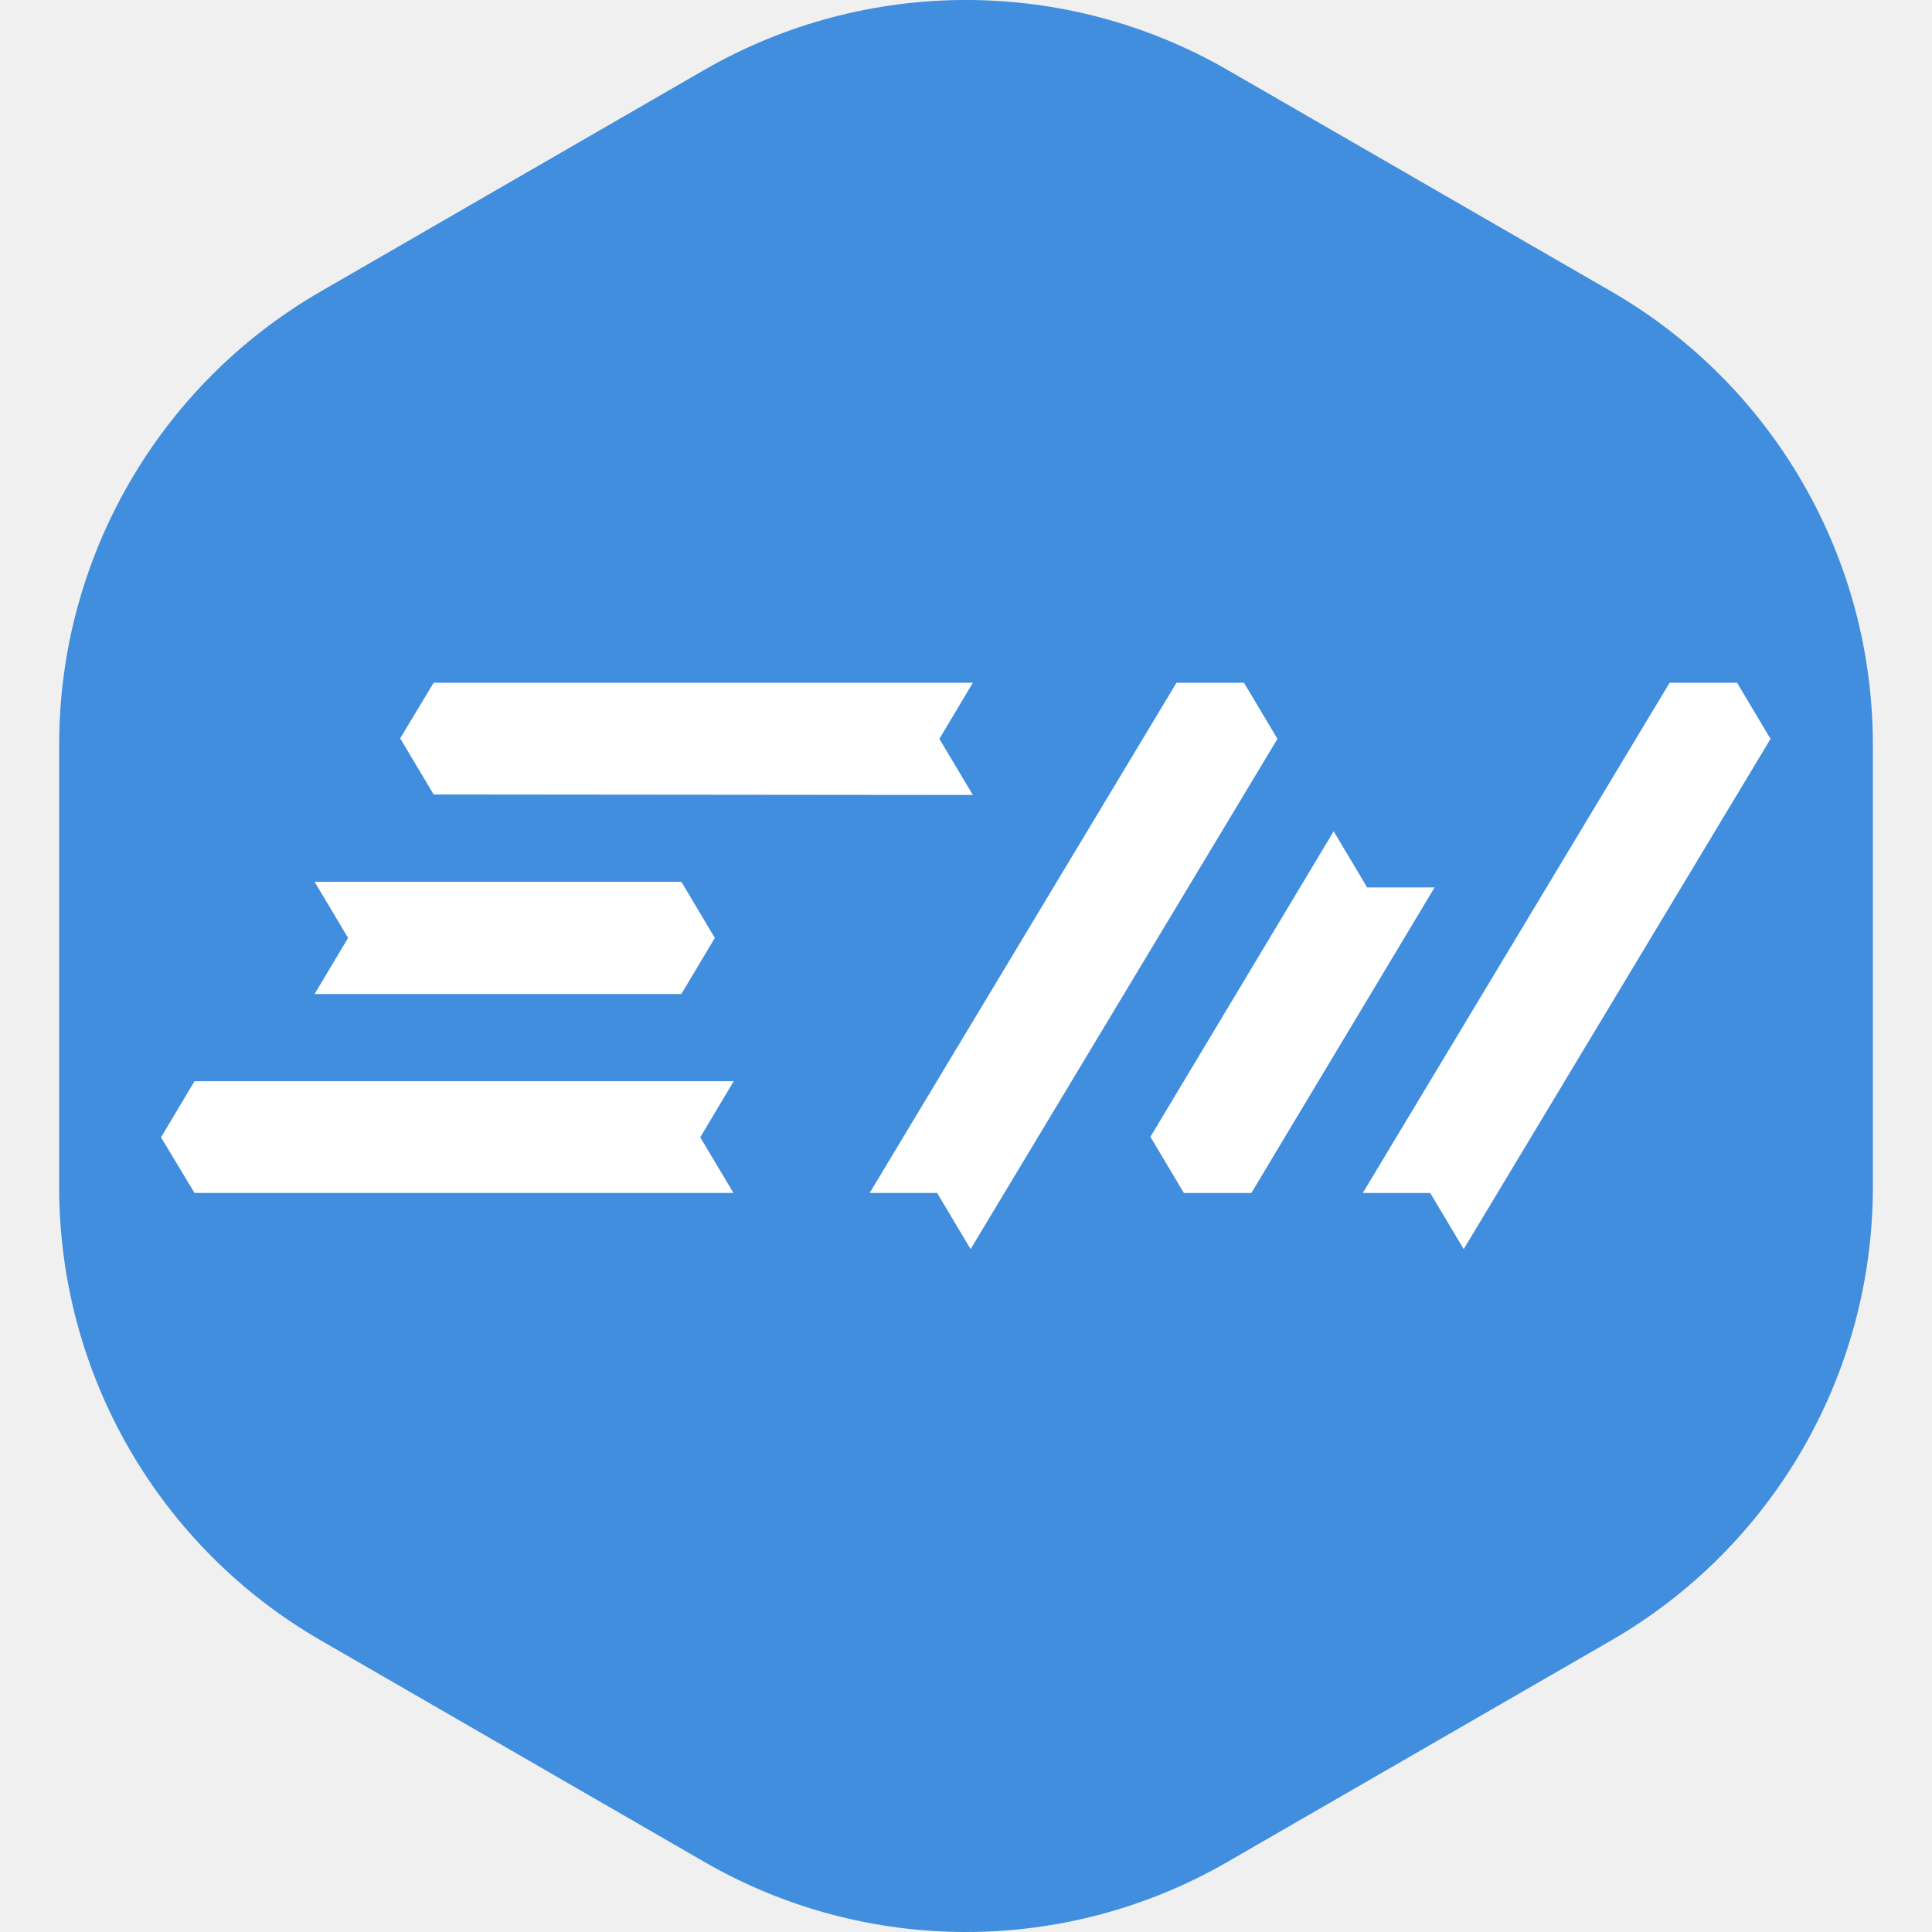
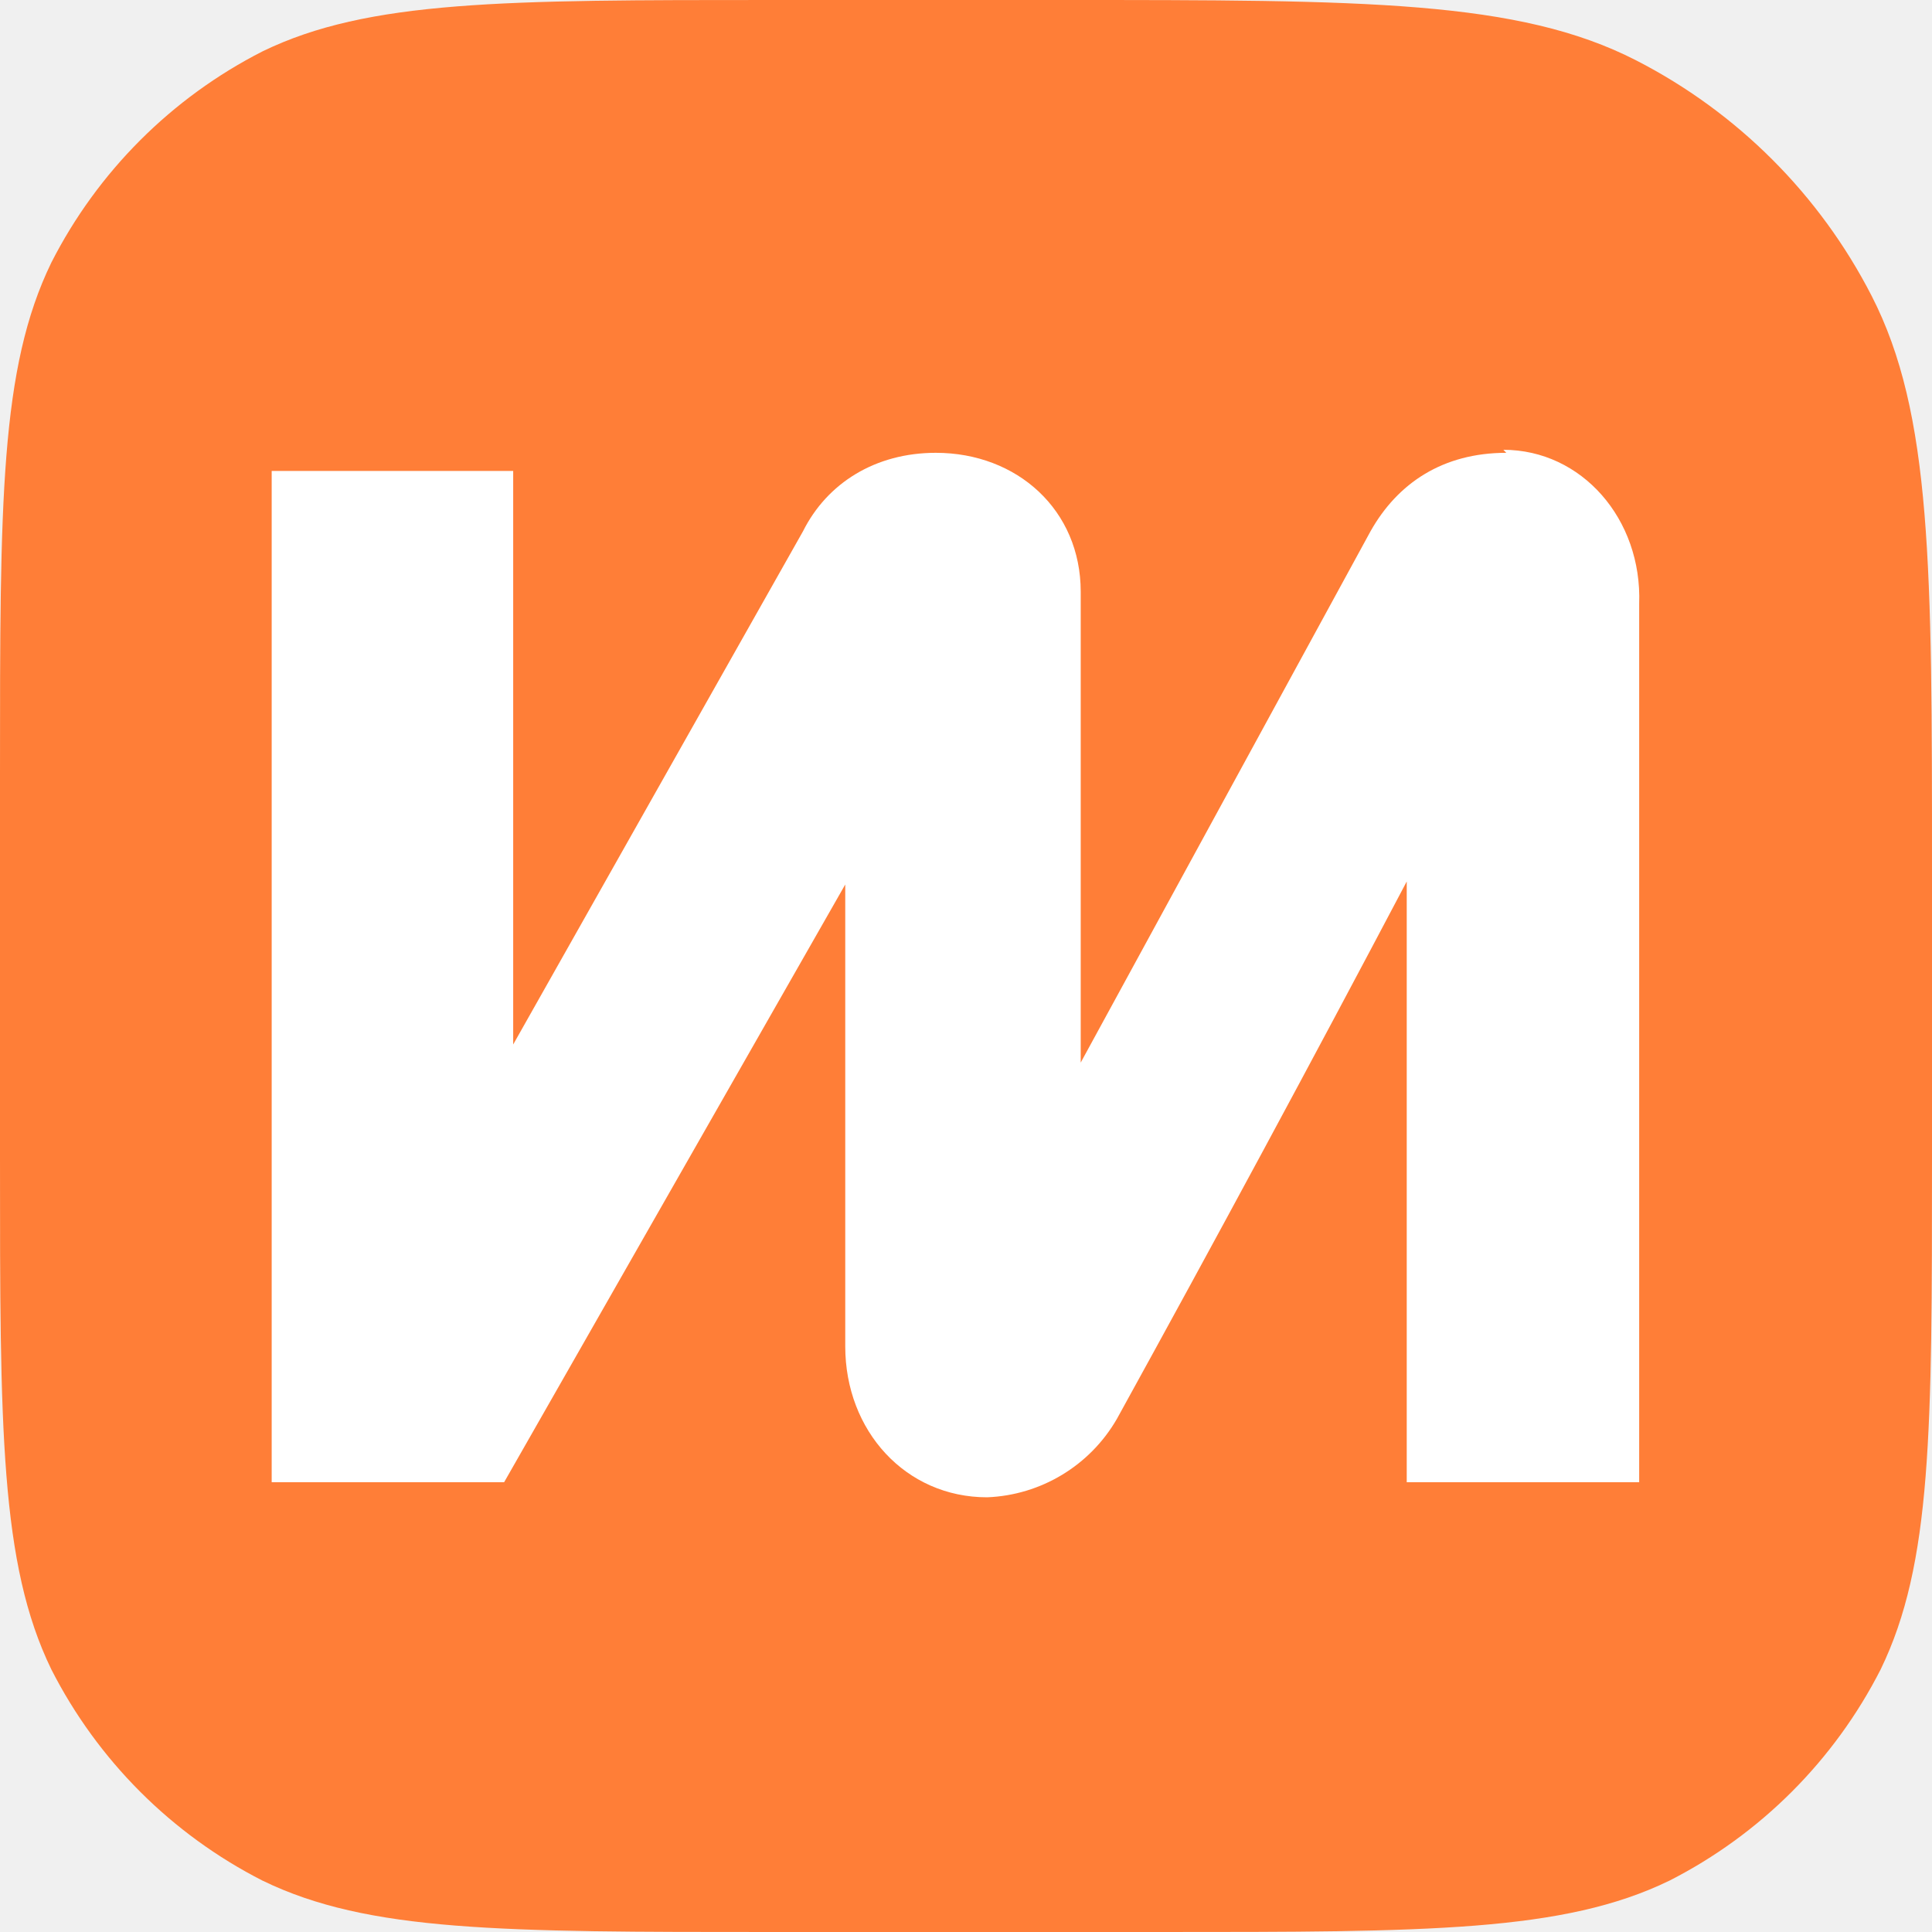
- <svg xmlns="http://www.w3.org/2000/svg" viewBox="0 0 86.909 86.909">
-   <path d="M14.439 13.104A23.53 23.53 0 002.662 33.497v19.907A23.53 23.53 0 0014.44 73.797l17.234 9.953a23.528 23.528 0 0023.552 0l17.246-9.953a23.543 23.543 0 0011.776-20.393V33.497A23.53 23.53 0 0072.47 13.104L55.225 3.15c-7.28-4.201-16.26-4.201-23.552 0z" fill="#408edd" />
-   <path d="M19.508 35.738l24.255.023-1.506-2.525 1.506-2.524H19.508l-1.506 2.502zm33.416-5.026L39.121 53.664h3.035l1.506 2.525 13.803-22.952-1.506-2.525zm8.379 22.953l13.803-22.952h3.034l1.506 2.525L65.843 56.19l-1.506-2.525zm-5.012.001l8.243-13.746H61.5l-1.506-2.525L51.75 51.14l1.506 2.525zm-23.296-.002H8.75l-1.506-2.502 1.506-2.525h24.255L31.5 51.162zM30.65 39.666H14.152l1.506 2.525-1.506 2.524H30.65l1.506-2.524z" fill="#fff" />
+ <svg xmlns="http://www.w3.org/2000/svg" fill="none" class="containerLogoindex___3wpVB" viewBox="0 0 64 64">
+   <path fill="#FF7E37" d="M0 25.6c0-9 0-13.4 1.7-16.9a16 16 0 0 1 7-7C12.2 0 16.7 0 25.6 0h9.6c10 0 15.1 0 19 2A18 18 0 0 1 62 9.8c2 3.9 2 9 2 19v9.6c0 9 0 13.4-1.7 16.9a16 16 0 0 1-7 7c-3.5 1.7-8 1.7-16.9 1.7H25.6c-9 0-13.4 0-16.9-1.7a16 16 0 0 1-7-7C0 51.8 0 47.3 0 38.4V25.6z" />
+   <path fill="#fff" d="M49.9 15c-2.1 0-3.6 1-4.5 2.6l-9.6 17.6V19.6c0-2.7-2.1-4.6-4.8-4.6-2 0-3.6 1-4.4 2.6l-9.6 17v-19H9v33.5h7.7L28 29.3v15.3c0 2.8 2 5 4.7 5A5.2 5.2 0 0 0 37 47a1108 1108 0 0 0 9.6-17.8v19.9h7.7V20c.1-2.8-1.9-5.1-4.5-5.1z" />
</svg>
